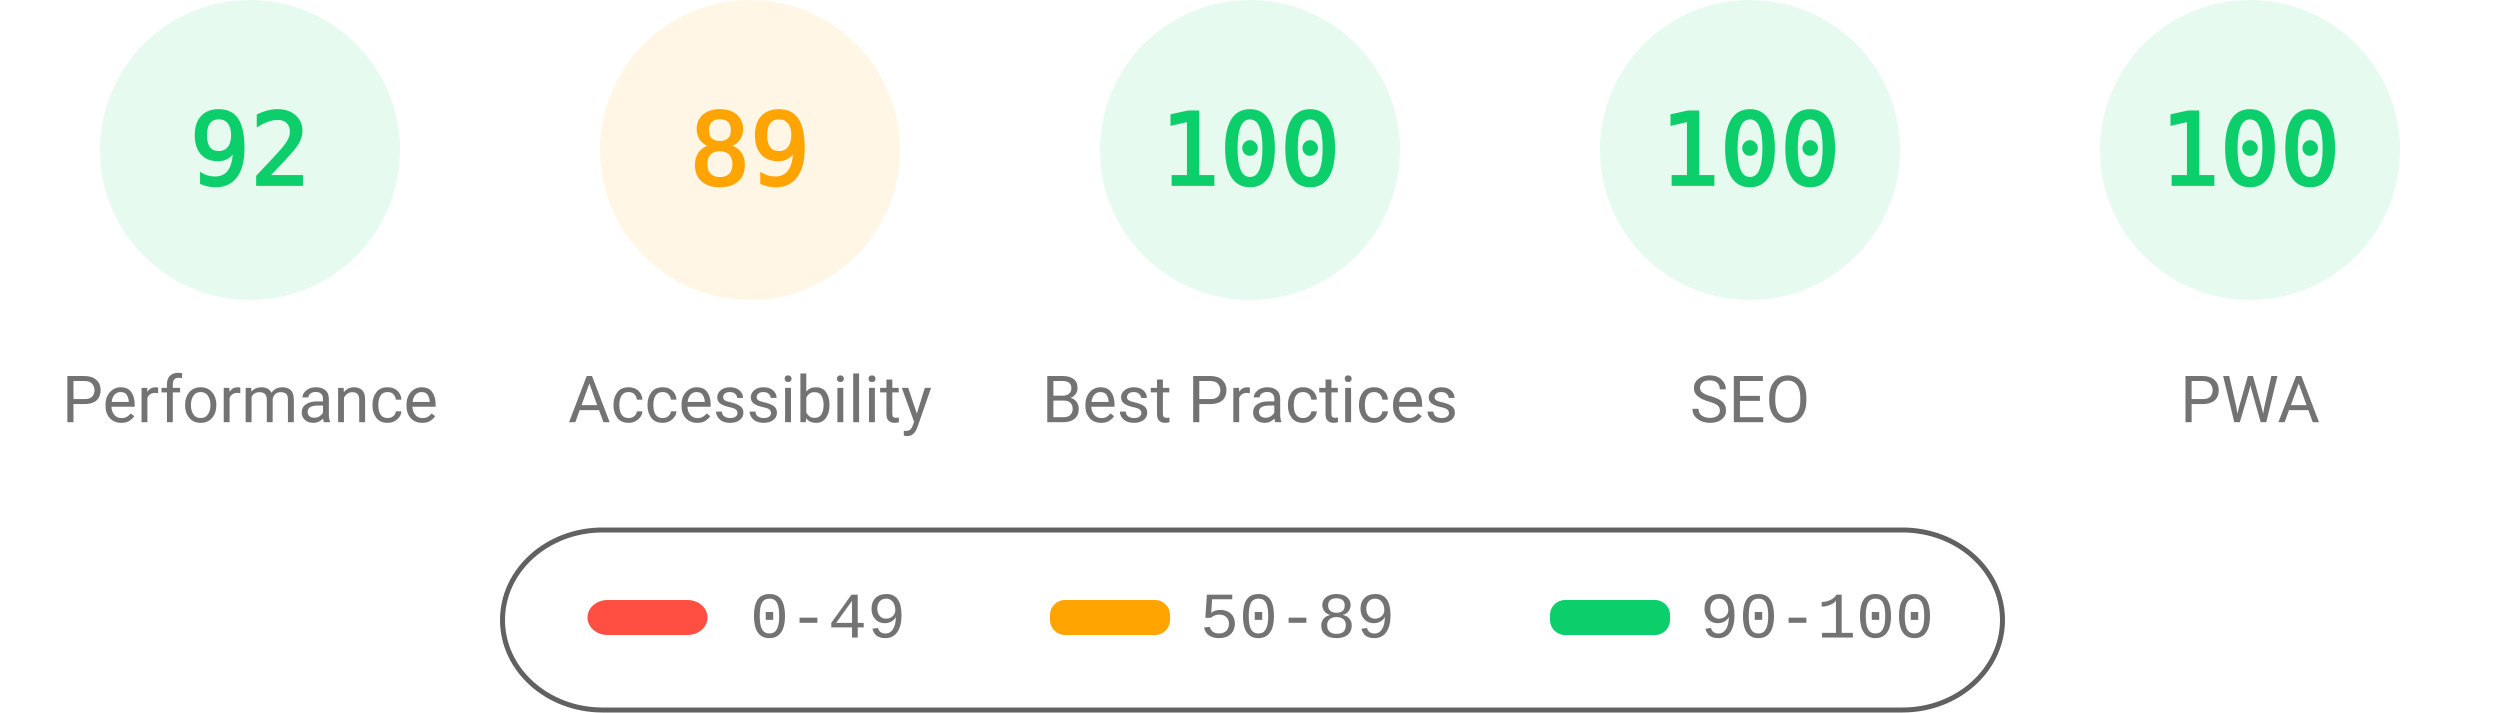
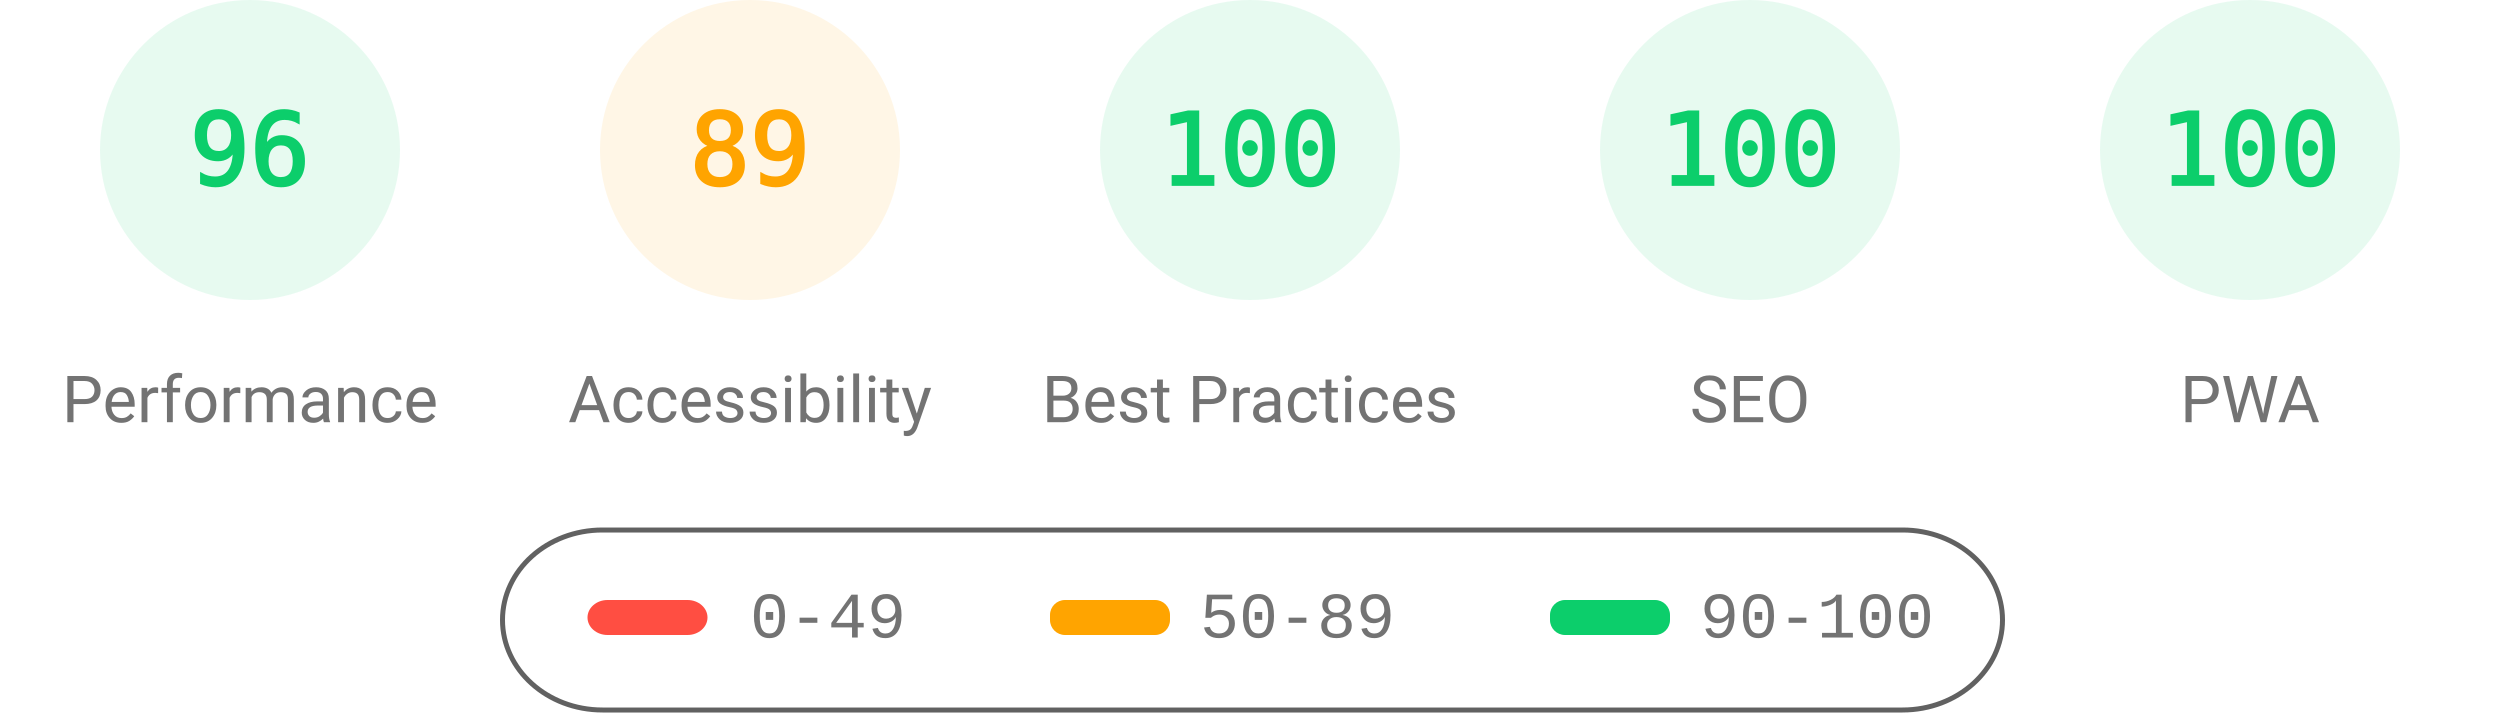
<svg xmlns="http://www.w3.org/2000/svg" fill="none" width="1000" height="285">
  <style>.gauge-base{opacity:.1}.gauge-arc{fill:none;animation-delay:250ms;stroke-linecap:round;transform:rotate(-90deg);transform-origin:100px 60px;animation:load-gauge 1s ease forwards}.guage-text{font-size:40px;font-family:monospace;text-align:center}.guage-red{color:#ff4e42;fill:#ff4e42;stroke:#ff4e42}.guage-orange{color:#ffa400;fill:#ffa400;stroke:#ffa400}.guage-green{color:#0cce6b;fill:#0cce6b;stroke:#0cce6b}.guage-undefined{color:#5c5c5c;fill:#5c5c5c;stroke:#5c5c5c}.guage-title{color:#737373;fill:#737373;stroke:none;font-size:26px;line-height:26px;font-family:Roboto,Halvetica,Arial,sans-serif}@keyframes load-gauge{from{stroke-dasharray:0 352.858}}</style>
  <svg class="guage-div guage-perf guage-green" viewBox="0 0 200 200" width="200" height="200">
    <circle class="gauge-base" r="56" cx="100" cy="60" stroke-width="8" />
-     <circle class="gauge-arc guage-arc-1" r="56" cx="100" cy="60" stroke-width="8" style="stroke-dasharray:323.709,351.858" />
-     <text class="guage-text" x="100" y="60" alignment-baseline="central" dominant-baseline="central" text-anchor="middle">92</text>
+     <circle class="gauge-arc guage-arc-1" r="56" cx="100" cy="60" stroke-width="8" style="stroke-dasharray:337.784,351.858" />
+     <text class="guage-text" x="100" y="60" alignment-baseline="central" dominant-baseline="central" text-anchor="middle">96</text>
    <text class="guage-title" x="100" y="160" alignment-baseline="central" dominant-baseline="central" text-anchor="middle">Performance</text>
  </svg>
  <svg class="guage-div guage-acc guage-orange" viewBox="0 0 200 200" width="200" height="200" x="200">
    <circle class="gauge-base" r="56" cx="100" cy="60" stroke-width="8" />
    <circle class="gauge-arc guage-arc-2" r="56" cx="100" cy="60" stroke-width="8" style="stroke-dasharray:313.154,351.858" />
    <text class="guage-text" x="100" y="60" alignment-baseline="central" dominant-baseline="central" text-anchor="middle">89</text>
    <text class="guage-title" x="100" y="160" alignment-baseline="central" dominant-baseline="central" text-anchor="middle">Accessibility</text>
  </svg>
  <svg class="guage-div guage-best guage-green" viewBox="0 0 200 200" width="200" height="200" x="400">
    <circle class="gauge-base" r="56" cx="100" cy="60" stroke-width="8" />
    <circle class="gauge-arc guage-arc-3" r="56" cx="100" cy="60" stroke-width="8" style="stroke-dasharray:351.858,351.858" />
    <text class="guage-text" x="100" y="60" alignment-baseline="central" dominant-baseline="central" text-anchor="middle">100</text>
    <text class="guage-title" x="100" y="160" alignment-baseline="central" dominant-baseline="central" text-anchor="middle">Best Practices</text>
  </svg>
  <svg class="guage-div guage-seo guage-green" viewBox="0 0 200 200" width="200" height="200" x="600">
    <circle class="gauge-base" r="56" cx="100" cy="60" stroke-width="8" />
    <circle class="gauge-arc guage-arc-4" r="56" cx="100" cy="60" stroke-width="8" style="stroke-dasharray:351.858,351.858" />
    <text class="guage-text" x="100" y="60" alignment-baseline="central" dominant-baseline="central" text-anchor="middle">100</text>
    <text class="guage-title" x="100" y="160" alignment-baseline="central" dominant-baseline="central" text-anchor="middle">SEO</text>
  </svg>
  <svg class="guage-div guage-pwa guage-green" viewBox="0 0 200 200" width="200" height="200" x="800">
    <circle class="gauge-base" r="56" cx="100" cy="60" stroke-width="8" />
    <circle class="gauge-arc guage-arc-4" r="56" cx="100" cy="60" stroke-width="8" style="stroke-dasharray:351.858,351.858" />
    <text class="guage-text" x="100" y="60" alignment-baseline="central" dominant-baseline="central" text-anchor="middle">100</text>
    <text class="guage-title" x="100" y="160" alignment-baseline="central" dominant-baseline="central" text-anchor="middle">PWA</text>
  </svg>
  <svg width="604" height="76" x="200" y="210">
    <path fill="none" id="canvas_background" d="M-1-1h604v80H-1z" />
    <rect fill-opacity="0" stroke="#616161" stroke-width="2" rx="40" id="svg_2" height="72" width="600" y="2" x="1" fill="#000" />
    <rect stroke="#000" rx="8" id="svg_3" height="14" width="48" y="30" x="35" stroke-opacity="null" stroke-width="0" fill="#ff4e42" />
    <rect stroke="#000" rx="6" id="svg_4" height="14" width="48" y="30" x="220" stroke-opacity="null" stroke-width="0" fill="#ffa400" />
    <rect stroke="#000" rx="6" id="svg_5" height="14" width="48" y="30" x="420" stroke-opacity="null" stroke-width="0" fill="#0cce6b" />
    <text xml:space="preserve" text-anchor="start" font-family="'Courier New', Courier, monospace" font-size="26" id="svg_6" y="45" x="100" stroke-opacity="null" stroke-width="0" stroke="#000" fill="#737373">0-49</text>
    <text xml:space="preserve" text-anchor="start" font-family="'Courier New', Courier, monospace" font-size="26" id="svg_7" y="45" x="280" stroke-opacity="null" stroke-width="0" stroke="#000" fill="#737373">50-89</text>
    <text xml:space="preserve" text-anchor="start" font-family="'Courier New', Courier, monospace" font-size="26" id="svg_8" y="45" x="480" stroke-opacity="null" stroke-width="0" stroke="#000" fill="#737373">90-100</text>
  </svg>
</svg>
